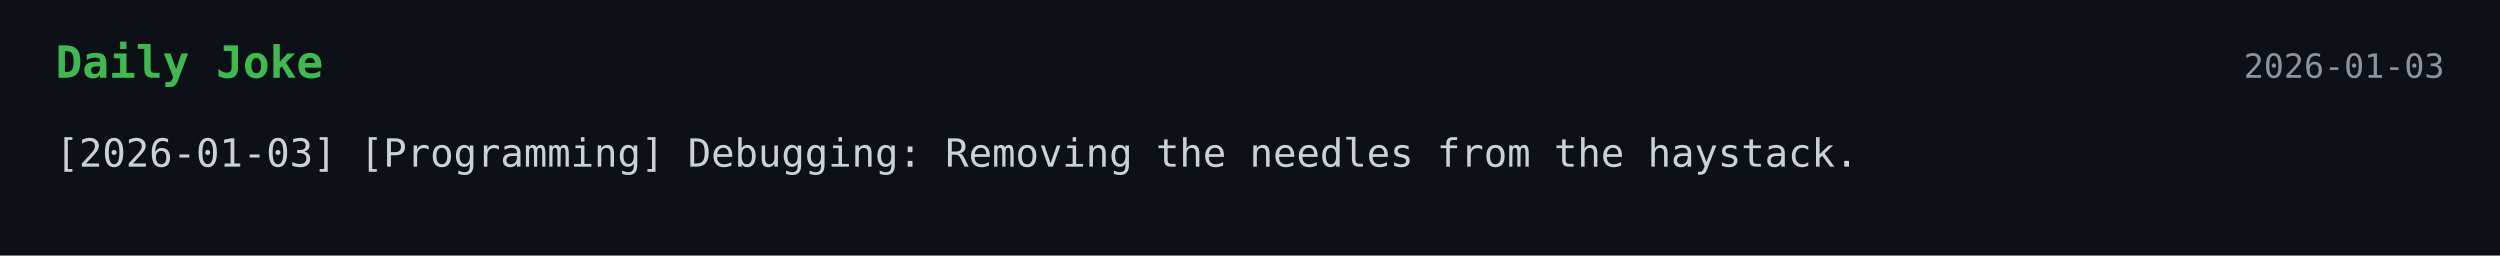
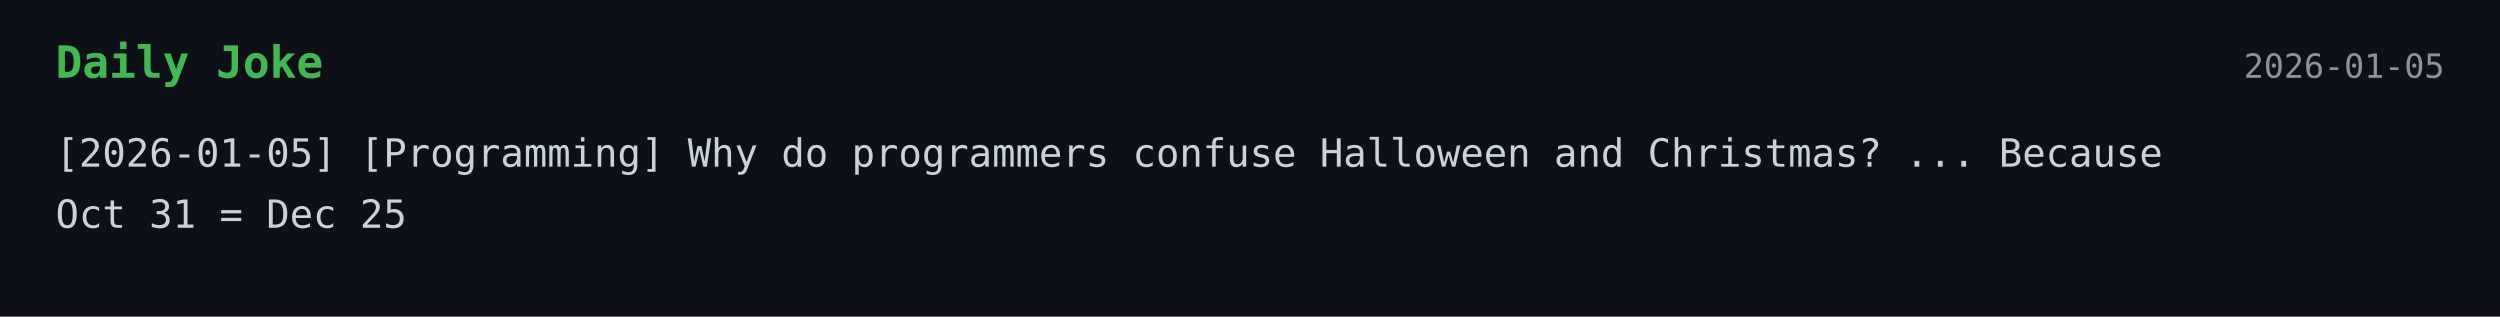
- <svg xmlns="http://www.w3.org/2000/svg" width="900" height="92">
+ <svg xmlns="http://www.w3.org/2000/svg" width="900" height="114">
  <style>
    .bg { fill: #0d1117; }
    .title { font: 700 16px monospace; fill: #3fb950; }
    .text { font: 14px monospace; fill: #c9d1d9; }
    .date { font: 12px monospace; fill: #8b949e; }
  </style>
  <rect width="100%" height="100%" class="bg" />
  <text x="20" y="28" class="title">Daily Joke</text>
-   <text x="880" y="28" text-anchor="end" class="date">2026-01-03</text>
-   <text x="20" y="60" class="text">[2026-01-03] [Programming] Debugging: Removing the needles from the haystack.</text>
+   <text x="880" y="28" text-anchor="end" class="date">2026-01-05</text>
+   <text x="20" y="60" class="text">[2026-01-05] [Programming] Why do programmers confuse Halloween and Christmas? ... Because</text>
+   <text x="20" y="82" class="text">Oct 31 = Dec 25</text>
</svg>
